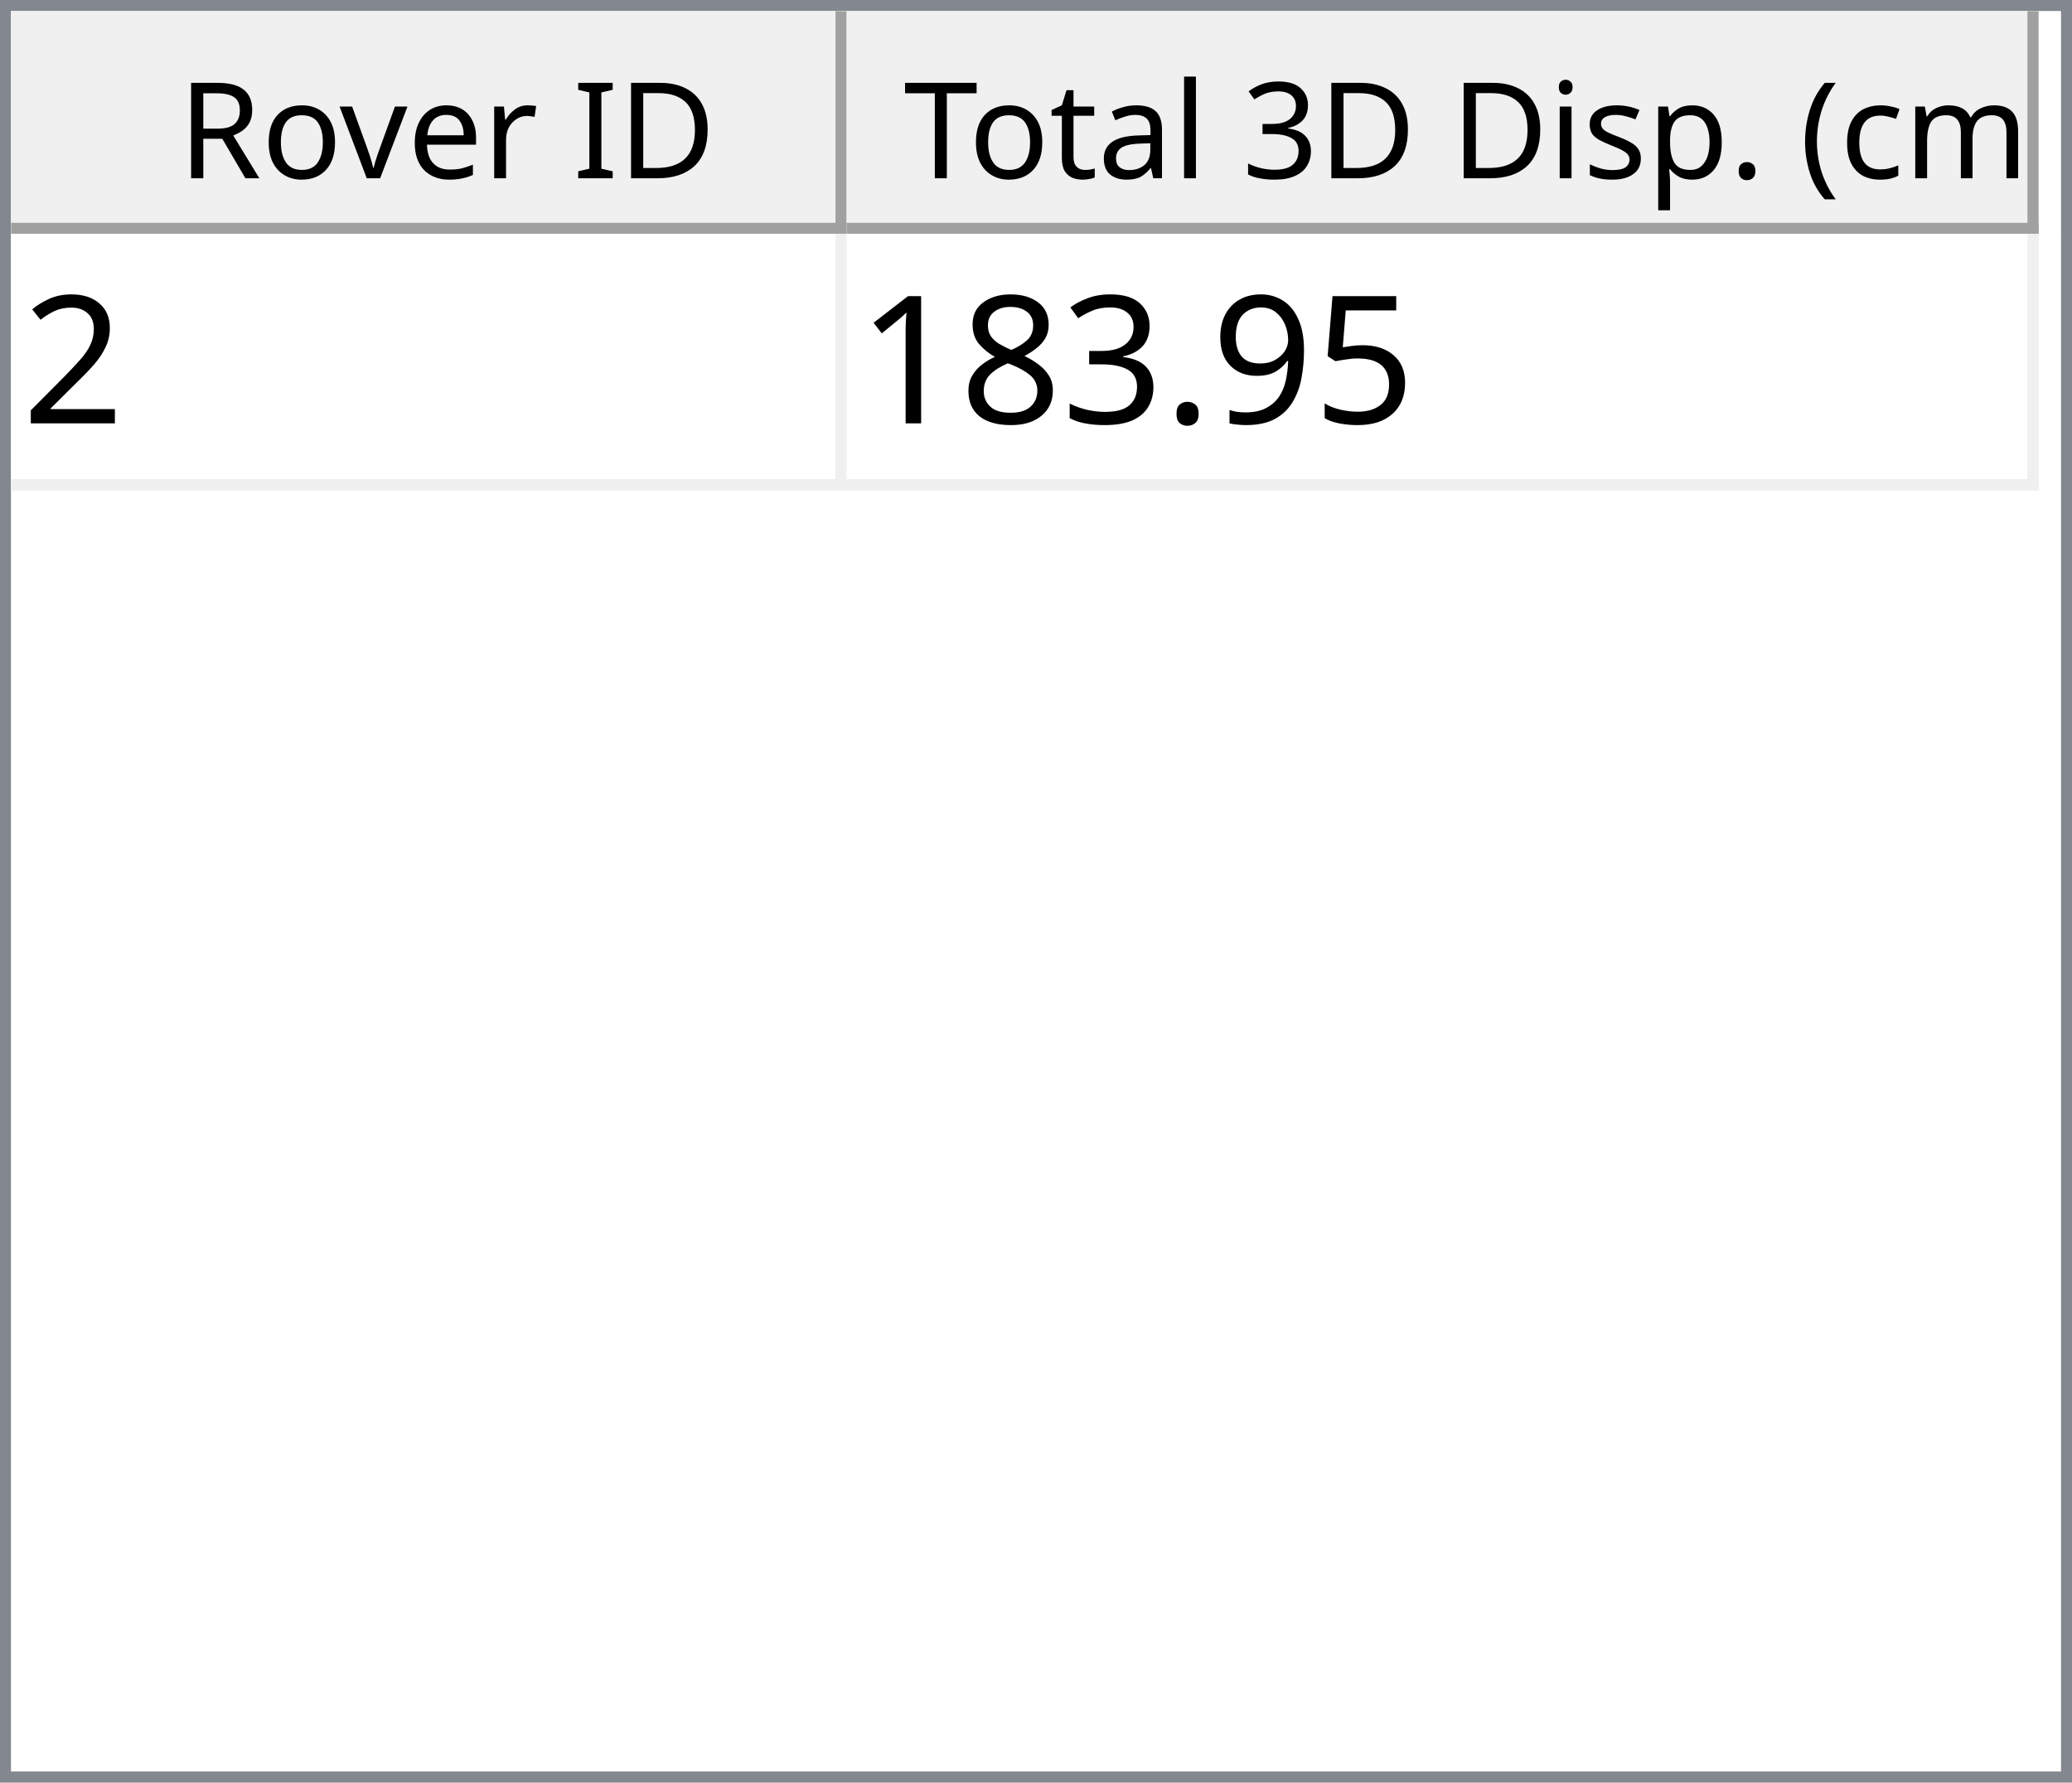
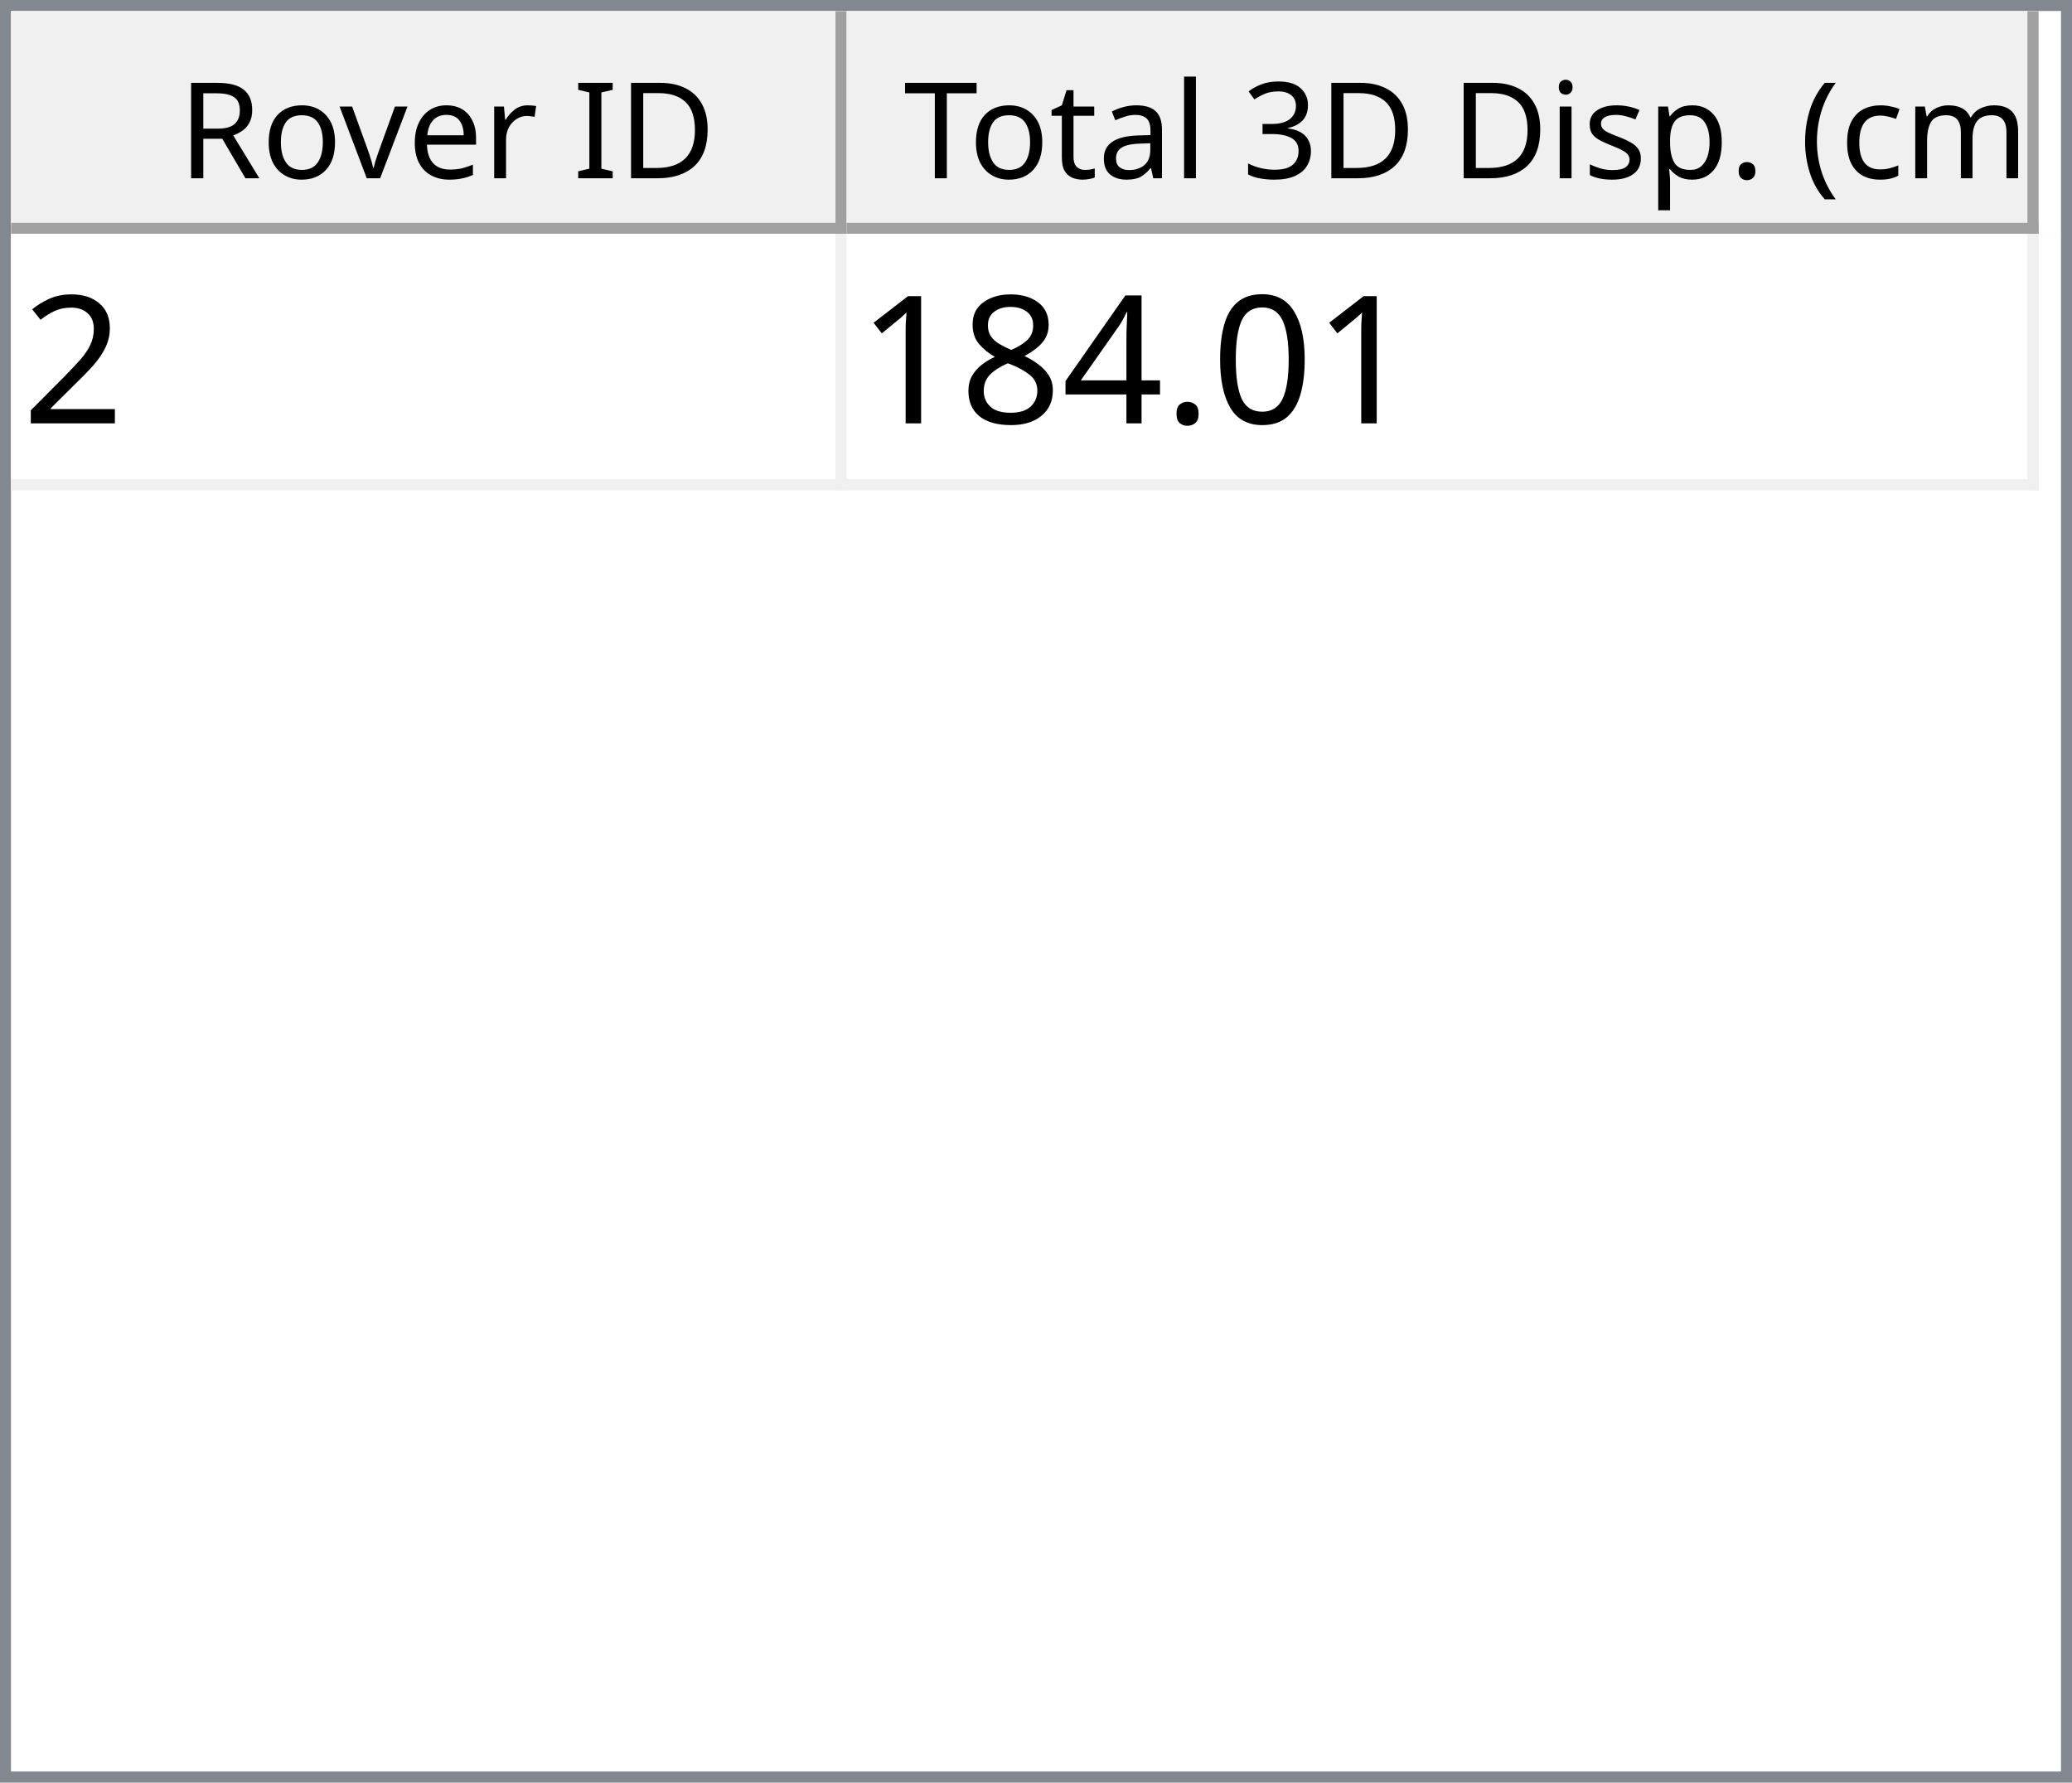
<svg xmlns="http://www.w3.org/2000/svg" style="fill-opacity:1; color-rendering:auto; color-interpolation:auto; text-rendering:auto; stroke:black; stroke-linecap:square; stroke-miterlimit:10; shape-rendering:auto; stroke-opacity:1; fill:black; stroke-dasharray:none; font-weight:normal; stroke-width:1; font-family:'Dialog'; font-style:normal; stroke-linejoin:miter; font-size:12px; stroke-dashoffset:0; image-rendering:auto;" width="186" height="160">
  <defs id="genericDefs" />
  <g>
    <defs id="defs1">
      <clipPath clipPathUnits="userSpaceOnUse" id="clipPath1">
        <path d="M0 0 L186 0 L186 160 L0 160 L0 0 Z" />
      </clipPath>
      <clipPath clipPathUnits="userSpaceOnUse" id="clipPath2">
        <path d="M0 0 L0 160 L186 160 L186 0 Z" />
      </clipPath>
      <clipPath clipPathUnits="userSpaceOnUse" id="clipPath3">
        <path d="M0 0 L0 20 L184 20 L184 0 Z" />
      </clipPath>
      <clipPath clipPathUnits="userSpaceOnUse" id="clipPath4">
        <path d="M0 0 L0 20 L75 20 L75 0 Z" />
      </clipPath>
      <clipPath clipPathUnits="userSpaceOnUse" id="clipPath5">
        <path d="M1 1 L1 19 L74 19 L74 1 Z" />
      </clipPath>
      <clipPath clipPathUnits="userSpaceOnUse" id="clipPath6">
        <path d="M0 0 L0 18 L73 18 L73 0 Z" />
      </clipPath>
      <clipPath clipPathUnits="userSpaceOnUse" id="clipPath7">
        <path d="M-0.5 -0.5 L-0.5 19.5 L74.5 19.5 L74.5 -0.5 Z" />
      </clipPath>
      <clipPath clipPathUnits="userSpaceOnUse" id="clipPath8">
        <path d="M0 0 L0 20 L107 20 L107 0 Z" />
      </clipPath>
      <clipPath clipPathUnits="userSpaceOnUse" id="clipPath9">
        <path d="M1 1 L1 19 L106 19 L106 1 Z" />
      </clipPath>
      <clipPath clipPathUnits="userSpaceOnUse" id="clipPath10">
        <path d="M0 0 L0 18 L105 18 L105 0 Z" />
      </clipPath>
      <clipPath clipPathUnits="userSpaceOnUse" id="clipPath11">
        <path d="M-0.5 -0.5 L-0.5 19.5 L106.5 19.5 L106.5 -0.5 Z" />
      </clipPath>
      <clipPath clipPathUnits="userSpaceOnUse" id="clipPath12">
        <path d="M0 0 L0 138 L184 138 L184 0 Z" />
      </clipPath>
      <clipPath clipPathUnits="userSpaceOnUse" id="clipPath13">
        <path d="M0 0 L0 23 L182 23 L182 0 Z" />
      </clipPath>
      <clipPath clipPathUnits="userSpaceOnUse" id="clipPath14">
        <path d="M-0.5 -0.5 L-0.5 22.5 L181.5 22.5 L181.5 -0.5 Z" />
      </clipPath>
      <clipPath clipPathUnits="userSpaceOnUse" id="clipPath15">
        <path d="M0 0 L0 22 L74 22 L74 0 Z" />
      </clipPath>
      <clipPath clipPathUnits="userSpaceOnUse" id="clipPath16">
        <path d="M0 0 L0 22 L106 22 L106 0 Z" />
      </clipPath>
      <font horiz-adv-x="64.551" id="font1">
        <font-face ascent="107.91" descent="25.098" units-per-em="100" style="font-style:normal; font-family:Segoe UI; font-weight:normal;" />
        <missing-glyph horiz-adv-x="64.551" d="M8.109 0 L8.109 68.266 L56.453 68.266 L56.453 0 L8.109 0 ZM15.328 7.234 L49.219 7.234 L49.219 61.031 L15.328 61.031 L15.328 7.234 Z" />
        <glyph unicode="D" horiz-adv-x="70.117" d="M9.188 0 L9.188 70.016 L28.516 70.016 Q65.531 70.016 65.531 35.891 Q65.531 19.672 55.25 9.836 Q44.969 0 27.734 0 L9.188 0 ZM17.391 62.594 L17.391 7.422 L27.828 7.422 Q41.609 7.422 49.273 14.797 Q56.938 22.172 56.938 35.688 Q56.938 62.594 28.328 62.594 L17.391 62.594 Z" />
        <glyph unicode="I" horiz-adv-x="26.611" d="M17.391 0 L9.188 0 L9.188 70.016 L17.391 70.016 L17.391 0 Z" />
        <glyph unicode=" " horiz-adv-x="27.393" d="" />
        <glyph unicode="r" horiz-adv-x="34.766" d="M34.188 41.891 Q32.078 43.5 28.125 43.5 Q23 43.5 19.555 38.672 Q16.109 33.844 16.109 25.484 L16.109 0 L8.109 0 L8.109 50 L16.109 50 L16.109 39.703 L16.312 39.703 Q18.016 44.969 21.531 47.922 Q25.047 50.875 29.391 50.875 Q32.516 50.875 34.188 50.203 L34.188 41.891 Z" />
        <glyph unicode="e" horiz-adv-x="52.295" d="M48.297 23 L12.984 23 Q13.188 14.656 17.484 10.109 Q21.781 5.562 29.297 5.562 Q37.75 5.562 44.828 11.141 L44.828 3.609 Q38.234 -1.172 27.391 -1.172 Q16.797 -1.172 10.742 5.641 Q4.688 12.453 4.688 24.812 Q4.688 36.469 11.305 43.82 Q17.922 51.172 27.734 51.172 Q37.547 51.172 42.922 44.828 Q48.297 38.484 48.297 27.203 L48.297 23 ZM40.094 29.781 Q40.047 36.719 36.75 40.578 Q33.453 44.438 27.594 44.438 Q21.922 44.438 17.969 40.383 Q14.016 36.328 13.094 29.781 L40.094 29.781 Z" />
        <glyph unicode="v" horiz-adv-x="47.9" d="M47.406 50 L27.484 0 L19.625 0 L0.688 50 L9.469 50 L22.172 13.672 Q23.578 9.672 23.922 6.688 L24.125 6.688 Q24.609 10.453 25.688 13.484 L38.969 50 L47.406 50 Z" />
        <glyph unicode="o" horiz-adv-x="58.594" d="M29 -1.172 Q17.922 -1.172 11.305 5.836 Q4.688 12.844 4.688 24.422 Q4.688 37.016 11.57 44.094 Q18.453 51.172 30.172 51.172 Q41.359 51.172 47.633 44.289 Q53.906 37.406 53.906 25.203 Q53.906 13.234 47.141 6.031 Q40.375 -1.172 29 -1.172 ZM29.594 44.438 Q21.875 44.438 17.383 39.188 Q12.891 33.938 12.891 24.703 Q12.891 15.828 17.43 10.695 Q21.969 5.562 29.594 5.562 Q37.359 5.562 41.531 10.594 Q45.703 15.625 45.703 24.906 Q45.703 34.281 41.531 39.359 Q37.359 44.438 29.594 44.438 Z" />
        <glyph unicode="R" horiz-adv-x="59.814" d="M59.375 0 L49.609 0 L37.891 19.625 Q36.281 22.359 34.766 24.289 Q33.25 26.219 31.664 27.438 Q30.078 28.656 28.25 29.219 Q26.422 29.781 24.125 29.781 L17.391 29.781 L17.391 0 L9.188 0 L9.188 70.016 L30.078 70.016 Q34.672 70.016 38.555 68.867 Q42.438 67.719 45.289 65.375 Q48.141 63.031 49.758 59.547 Q51.375 56.062 51.375 51.375 Q51.375 47.703 50.273 44.656 Q49.172 41.609 47.148 39.211 Q45.125 36.812 42.266 35.133 Q39.406 33.453 35.844 32.516 L35.844 32.328 Q37.594 31.547 38.891 30.547 Q40.188 29.547 41.359 28.18 Q42.531 26.812 43.68 25.078 Q44.828 23.344 46.234 21.047 L59.375 0 ZM17.391 62.594 L17.391 37.203 L28.516 37.203 Q31.594 37.203 34.203 38.133 Q36.812 39.062 38.719 40.797 Q40.625 42.531 41.703 45.047 Q42.781 47.562 42.781 50.688 Q42.781 56.297 39.141 59.445 Q35.5 62.594 28.609 62.594 L17.391 62.594 Z" />
        <glyph unicode=")" horiz-adv-x="30.176" d="M8.297 -15.922 L1.172 -15.922 Q16.406 2.344 16.406 26.812 Q16.406 51.469 1.078 70.016 L8.297 70.016 Q23.531 52.156 23.531 26.703 Q23.531 1.375 8.297 -15.922 Z" />
        <glyph unicode="m" horiz-adv-x="86.133" d="M79.109 0 L71.094 0 L71.094 28.719 Q71.094 37.016 68.531 40.727 Q65.969 44.438 59.906 44.438 Q54.781 44.438 51.195 39.75 Q47.609 35.062 47.609 28.516 L47.609 0 L39.594 0 L39.594 29.688 Q39.594 44.438 28.219 44.438 Q22.953 44.438 19.531 40.016 Q16.109 35.594 16.109 28.516 L16.109 0 L8.109 0 L8.109 50 L16.109 50 L16.109 42.094 L16.312 42.094 Q21.625 51.172 31.844 51.172 Q36.969 51.172 40.773 48.312 Q44.578 45.453 46 40.828 Q51.562 51.172 62.594 51.172 Q79.109 51.172 79.109 30.812 L79.109 0 Z" />
        <glyph unicode="c" horiz-adv-x="46.191" d="M42.188 2.297 Q36.422 -1.172 28.516 -1.172 Q17.828 -1.172 11.258 5.789 Q4.688 12.75 4.688 23.828 Q4.688 36.188 11.766 43.68 Q18.844 51.172 30.672 51.172 Q37.25 51.172 42.281 48.734 L42.281 40.531 Q36.719 44.438 30.375 44.438 Q22.703 44.438 17.797 38.945 Q12.891 33.453 12.891 24.516 Q12.891 15.719 17.508 10.641 Q22.125 5.562 29.891 5.562 Q36.422 5.562 42.188 9.906 L42.188 2.297 Z" />
        <glyph unicode="(" horiz-adv-x="30.176" d="M29.109 -15.922 L21.969 -15.922 Q6.844 1.375 6.844 26.703 Q6.844 52.156 21.969 70.016 L29.203 70.016 Q13.875 51.469 13.875 26.812 Q13.875 2.344 29.109 -15.922 Z" />
        <glyph unicode="." horiz-adv-x="21.68" d="M10.891 -1.078 Q8.641 -1.078 7.055 0.539 Q5.469 2.156 5.469 4.391 Q5.469 6.641 7.055 8.273 Q8.641 9.906 10.891 9.906 Q13.188 9.906 14.797 8.273 Q16.406 6.641 16.406 4.391 Q16.406 2.156 14.797 0.539 Q13.188 -1.078 10.891 -1.078 Z" />
        <glyph unicode="p" horiz-adv-x="58.789" d="M16.312 7.234 L16.109 7.234 L16.109 -23 L8.109 -23 L8.109 50 L16.109 50 L16.109 41.219 L16.312 41.219 Q22.219 51.172 33.594 51.172 Q43.266 51.172 48.688 44.461 Q54.109 37.75 54.109 26.469 Q54.109 13.922 48 6.375 Q41.891 -1.172 31.297 -1.172 Q21.578 -1.172 16.312 7.234 ZM16.109 27.391 L16.109 20.406 Q16.109 14.203 20.141 9.883 Q24.172 5.562 30.375 5.562 Q37.641 5.562 41.773 11.133 Q45.906 16.703 45.906 26.609 Q45.906 34.969 42.047 39.703 Q38.188 44.438 31.594 44.438 Q24.609 44.438 20.359 39.578 Q16.109 34.719 16.109 27.391 Z" />
        <glyph unicode="s" horiz-adv-x="42.432" d="M5.078 1.812 L5.078 10.406 Q11.625 5.562 19.484 5.562 Q30.031 5.562 30.031 12.594 Q30.031 14.594 29.125 15.992 Q28.219 17.391 26.68 18.461 Q25.141 19.531 23.07 20.383 Q21 21.234 18.609 22.172 Q15.281 23.484 12.766 24.828 Q10.25 26.172 8.57 27.859 Q6.891 29.547 6.031 31.695 Q5.172 33.844 5.172 36.719 Q5.172 40.234 6.789 42.945 Q8.406 45.656 11.086 47.484 Q13.766 49.312 17.211 50.242 Q20.656 51.172 24.312 51.172 Q30.812 51.172 35.938 48.922 L35.938 40.828 Q30.422 44.438 23.25 44.438 Q21 44.438 19.195 43.922 Q17.391 43.406 16.094 42.477 Q14.797 41.547 14.086 40.258 Q13.375 38.969 13.375 37.406 Q13.375 35.453 14.086 34.133 Q14.797 32.812 16.164 31.789 Q17.531 30.766 19.484 29.938 Q21.438 29.109 23.922 28.125 Q27.25 26.859 29.883 25.516 Q32.516 24.172 34.375 22.484 Q36.234 20.797 37.234 18.602 Q38.234 16.406 38.234 13.375 Q38.234 9.672 36.602 6.938 Q34.969 4.203 32.234 2.398 Q29.5 0.594 25.93 -0.289 Q22.359 -1.172 18.453 -1.172 Q10.75 -1.172 5.078 1.812 Z" />
        <glyph unicode="i" horiz-adv-x="24.219" d="M12.203 62.703 Q10.062 62.703 8.547 64.164 Q7.031 65.625 7.031 67.875 Q7.031 70.125 8.547 71.609 Q10.062 73.094 12.203 73.094 Q14.406 73.094 15.945 71.609 Q17.484 70.125 17.484 67.875 Q17.484 65.719 15.945 64.211 Q14.406 62.703 12.203 62.703 ZM16.109 0 L8.109 0 L8.109 50 L16.109 50 L16.109 0 Z" />
        <glyph unicode="3" horiz-adv-x="53.906" d="M46.531 19.828 Q46.531 15.094 44.75 11.211 Q42.969 7.328 39.719 4.57 Q36.469 1.812 31.93 0.297 Q27.391 -1.219 21.922 -1.219 Q11.922 -1.219 6 2.594 L6 11.188 Q13.094 5.609 22.219 5.609 Q25.875 5.609 28.828 6.539 Q31.781 7.469 33.906 9.227 Q36.031 10.984 37.18 13.477 Q38.328 15.969 38.328 19.094 Q38.328 32.812 18.797 32.812 L12.984 32.812 L12.984 39.594 L18.5 39.594 Q35.797 39.594 35.797 52.484 Q35.797 64.406 22.609 64.406 Q15.188 64.406 8.688 59.422 L8.688 67.188 Q15.375 71.188 24.609 71.188 Q29 71.188 32.57 69.969 Q36.141 68.75 38.68 66.555 Q41.219 64.359 42.609 61.281 Q44 58.203 44 54.5 Q44 40.672 30.031 36.719 L30.031 36.531 Q33.594 36.141 36.625 34.797 Q39.656 33.453 41.852 31.305 Q44.047 29.156 45.289 26.25 Q46.531 23.344 46.531 19.828 Z" />
        <glyph unicode="l" horiz-adv-x="24.219" d="M16.109 0 L8.109 0 L8.109 74.031 L16.109 74.031 L16.109 0 Z" />
        <glyph unicode="a" horiz-adv-x="50.879" d="M43.891 0 L35.891 0 L35.891 7.812 L35.688 7.812 Q30.469 -1.172 20.312 -1.172 Q12.844 -1.172 8.617 2.781 Q4.391 6.734 4.391 13.281 Q4.391 27.297 20.906 29.594 L35.891 31.688 Q35.891 44.438 25.594 44.438 Q16.547 44.438 9.281 38.281 L9.281 46.484 Q16.656 51.172 26.266 51.172 Q43.891 51.172 43.891 32.516 L43.891 0 ZM35.891 25.297 L23.828 23.641 Q18.266 22.859 15.43 20.875 Q12.594 18.891 12.594 13.875 Q12.594 10.203 15.211 7.883 Q17.828 5.562 22.172 5.562 Q28.125 5.562 32.008 9.742 Q35.891 13.922 35.891 20.312 L35.891 25.297 Z" />
        <glyph unicode="t" horiz-adv-x="33.887" d="M31.297 0.484 Q28.469 -1.078 23.828 -1.078 Q10.688 -1.078 10.688 13.578 L10.688 43.172 L2.094 43.172 L2.094 50 L10.688 50 L10.688 62.203 L18.703 64.797 L18.703 50 L31.297 50 L31.297 43.172 L18.703 43.172 L18.703 14.984 Q18.703 9.969 20.414 7.82 Q22.125 5.672 26.078 5.672 Q29.109 5.672 31.297 7.328 L31.297 0.484 Z" />
        <glyph unicode="T" horiz-adv-x="52.393" d="M50.594 62.594 L30.375 62.594 L30.375 0 L22.172 0 L22.172 62.594 L2 62.594 L2 70.016 L50.594 70.016 L50.594 62.594 Z" />
      </font>
      <font horiz-adv-x="75.0" id="font2">
        <font-face ascent="100.537" descent="21.973" units-per-em="100" style="font-style:normal; font-family:sans-serif; font-weight:normal;" />
        <missing-glyph horiz-adv-x="75.0" d="M12.5 0 L12.5 62.5 L62.5 62.5 L62.5 0 L12.5 0 ZM14.062 1.562 L60.938 1.562 L60.938 60.938 L14.062 60.938 L14.062 1.562 Z" />
        <glyph unicode="2" horiz-adv-x="55.615" d="M50.344 8.453 L50.344 0 L3.031 0 Q2.938 3.172 4.047 6.109 Q5.859 10.938 9.836 15.625 Q13.812 20.312 21.344 26.469 Q33.016 36.031 37.117 41.625 Q41.219 47.219 41.219 52.203 Q41.219 57.422 37.477 61.008 Q33.734 64.594 27.734 64.594 Q21.391 64.594 17.578 60.789 Q13.766 56.984 13.719 50.25 L4.688 51.172 Q5.609 61.281 11.664 66.578 Q17.719 71.875 27.938 71.875 Q38.234 71.875 44.242 66.164 Q50.25 60.453 50.25 52 Q50.25 47.703 48.492 43.555 Q46.734 39.406 42.656 34.812 Q38.578 30.219 29.109 22.219 Q21.188 15.578 18.945 13.211 Q16.703 10.844 15.234 8.453 L50.344 8.453 Z" />
-         <glyph unicode="5" horiz-adv-x="55.615" d="M4.156 18.75 L13.375 19.531 Q14.406 12.797 18.141 9.398 Q21.875 6 27.156 6 Q33.5 6 37.891 10.789 Q42.281 15.578 42.281 23.484 Q42.281 31 38.062 35.352 Q33.844 39.703 27 39.703 Q22.75 39.703 19.336 37.773 Q15.922 35.844 13.969 32.766 L5.719 33.844 L12.641 70.609 L48.25 70.609 L48.25 62.203 L19.672 62.203 L15.828 42.969 Q22.266 47.469 29.344 47.469 Q38.719 47.469 45.164 40.969 Q51.609 34.469 51.609 24.266 Q51.609 14.547 45.953 7.469 Q39.062 -1.219 27.156 -1.219 Q17.391 -1.219 11.211 4.25 Q5.031 9.719 4.156 18.75 Z" />
-         <glyph unicode="9" horiz-adv-x="55.615" d="M5.469 16.547 L13.922 17.328 Q14.984 11.375 18.016 8.688 Q21.047 6 25.781 6 Q29.828 6 32.883 7.859 Q35.938 9.719 37.891 12.82 Q39.844 15.922 41.164 21.195 Q42.484 26.469 42.484 31.938 Q42.484 32.516 42.438 33.688 Q39.797 29.5 35.234 26.883 Q30.672 24.266 25.344 24.266 Q16.453 24.266 10.305 30.711 Q4.156 37.156 4.156 47.703 Q4.156 58.594 10.578 65.234 Q17 71.875 26.656 71.875 Q33.641 71.875 39.43 68.117 Q45.219 64.359 48.219 57.398 Q51.219 50.438 51.219 37.25 Q51.219 23.531 48.242 15.406 Q45.266 7.281 39.383 3.031 Q33.5 -1.219 25.594 -1.219 Q17.188 -1.219 11.867 3.445 Q6.547 8.109 5.469 16.547 ZM41.453 48.141 Q41.453 55.719 37.43 60.156 Q33.406 64.594 27.734 64.594 Q21.875 64.594 17.531 59.812 Q13.188 55.031 13.188 47.406 Q13.188 40.578 17.312 36.305 Q21.438 32.031 27.484 32.031 Q33.594 32.031 37.523 36.305 Q41.453 40.578 41.453 48.141 Z" />
+         <glyph unicode="0" horiz-adv-x="55.615" d="M4.156 35.297 Q4.156 48 6.766 55.742 Q9.375 63.484 14.523 67.68 Q19.672 71.875 27.484 71.875 Q33.25 71.875 37.594 69.555 Q41.938 67.234 44.773 62.867 Q47.609 58.5 49.219 52.227 Q50.828 45.953 50.828 35.297 Q50.828 22.703 48.242 14.969 Q45.656 7.234 40.508 3.008 Q35.359 -1.219 27.484 -1.219 Q17.141 -1.219 11.234 6.203 Q4.156 15.141 4.156 35.297 ZM13.188 35.297 Q13.188 17.672 17.312 11.836 Q21.438 6 27.484 6 Q33.547 6 37.672 11.859 Q41.797 17.719 41.797 35.297 Q41.797 52.984 37.672 58.789 Q33.547 64.594 27.391 64.594 Q21.344 64.594 17.719 59.469 Q13.188 52.938 13.188 35.297 Z" />
        <glyph unicode="." horiz-adv-x="27.783" d="M9.078 0 L9.078 10.016 L19.094 10.016 L19.094 0 L9.078 0 Z" />
-         <glyph unicode="3" horiz-adv-x="55.615" d="M4.203 18.891 L12.984 20.062 Q14.5 12.594 18.141 9.297 Q21.781 6 27 6 Q33.203 6 37.477 10.297 Q41.75 14.594 41.75 20.953 Q41.75 27 37.797 30.93 Q33.844 34.859 27.734 34.859 Q25.25 34.859 21.531 33.891 L22.516 41.609 Q23.391 41.5 23.922 41.5 Q29.547 41.5 34.039 44.43 Q38.531 47.359 38.531 53.469 Q38.531 58.297 35.258 61.477 Q31.984 64.656 26.812 64.656 Q21.688 64.656 18.266 61.43 Q14.844 58.203 13.875 51.766 L5.078 53.328 Q6.688 62.156 12.398 67.016 Q18.109 71.875 26.609 71.875 Q32.469 71.875 37.398 69.359 Q42.328 66.844 44.945 62.5 Q47.562 58.156 47.562 53.266 Q47.562 48.641 45.07 44.828 Q42.578 41.016 37.703 38.766 Q44.047 37.312 47.562 32.695 Q51.078 28.078 51.078 21.141 Q51.078 11.766 44.242 5.25 Q37.406 -1.266 26.953 -1.266 Q17.531 -1.266 11.305 4.352 Q5.078 9.969 4.203 18.891 Z" />
+         <glyph unicode="4" horiz-adv-x="55.615" d="M32.328 0 L32.328 17.141 L1.266 17.141 L1.266 25.203 L33.938 71.578 L41.109 71.578 L41.109 25.203 L50.781 25.203 L50.781 17.141 L41.109 17.141 L41.109 0 L32.328 0 ZM32.328 25.203 L32.328 57.469 L9.906 25.203 L32.328 25.203 Z" />
        <glyph unicode="8" horiz-adv-x="55.615" d="M17.672 38.812 Q12.203 40.828 9.57 44.539 Q6.938 48.25 6.938 53.422 Q6.938 61.234 12.555 66.555 Q18.172 71.875 27.484 71.875 Q36.859 71.875 42.578 66.43 Q48.297 60.984 48.297 53.172 Q48.297 48.188 45.68 44.508 Q43.062 40.828 37.75 38.812 Q44.344 36.672 47.781 31.883 Q51.219 27.094 51.219 20.453 Q51.219 11.281 44.727 5.031 Q38.234 -1.219 27.641 -1.219 Q17.047 -1.219 10.547 5.055 Q4.047 11.328 4.047 20.703 Q4.047 27.688 7.594 32.398 Q11.141 37.109 17.672 38.812 ZM15.922 53.719 Q15.922 48.641 19.195 45.414 Q22.469 42.188 27.688 42.188 Q32.766 42.188 36.016 45.383 Q39.266 48.578 39.266 53.219 Q39.266 58.062 35.914 61.359 Q32.562 64.656 27.594 64.656 Q22.562 64.656 19.242 61.43 Q15.922 58.203 15.922 53.719 ZM13.094 20.656 Q13.094 16.891 14.875 13.375 Q16.656 9.859 20.172 7.93 Q23.688 6 27.734 6 Q34.031 6 38.133 10.055 Q42.234 14.109 42.234 20.359 Q42.234 26.703 38.016 30.859 Q33.797 35.016 27.438 35.016 Q21.234 35.016 17.164 30.914 Q13.094 26.812 13.094 20.656 Z" />
        <glyph unicode="1" horiz-adv-x="55.615" d="M37.25 0 L28.469 0 L28.469 56 Q25.297 52.984 20.141 49.953 Q14.984 46.922 10.891 45.406 L10.891 53.906 Q18.266 57.375 23.781 62.305 Q29.297 67.234 31.594 71.875 L37.25 71.875 L37.25 0 Z" />
      </font>
    </defs>
    <g style="fill:white; stroke:white;">
      <rect x="0" y="0" width="186" style="clip-path:url(#clipPath1); stroke:none;" height="160" />
    </g>
    <g style="fill:white; text-rendering:optimizeSpeed; color-rendering:optimizeSpeed; image-rendering:optimizeSpeed; shape-rendering:crispEdges; stroke:white; color-interpolation:sRGB;">
      <rect x="0" width="186" height="160" y="0" style="stroke:none;" />
      <path style="stroke:none;" d="M0 160 L186 160 L186 0 L0 0 Z" />
    </g>
    <g style="fill:rgb(240,240,240); font-family:'Segoe UI'; stroke:rgb(240,240,240);">
      <rect x="0" y="0" width="186" style="clip-path:url(#clipPath2); stroke:none;" height="160" />
    </g>
    <g style="fill:rgb(130,135,144); font-family:'Segoe UI'; stroke:rgb(130,135,144);">
      <path d="M0 0 L186 0 L186 160 L0 160 L0 0 ZM1 1 L185 1 L185 159 L1 159 L1 1 Z" style="fill-rule:evenodd; clip-path:url(#clipPath2); stroke:none;" />
    </g>
    <g style="fill:white; font-family:'Segoe UI'; stroke:white;" transform="translate(1,1)">
      <rect x="0" y="0" width="184" style="clip-path:url(#clipPath3); stroke:none;" height="20" />
    </g>
    <g style="fill:rgb(240,240,240); font-family:'Segoe UI'; stroke:rgb(240,240,240);" transform="translate(1,1)">
      <rect x="0" y="0" width="75" style="clip-path:url(#clipPath4); stroke:none;" height="20" />
    </g>
    <g style="font-family:'Segoe UI';" transform="translate(2,2)">
      <text x="14" xml:space="preserve" y="14" style="clip-path:url(#clipPath6); stroke:none;">Rover ID</text>
    </g>
    <g style="fill:rgb(160,160,160); font-family:'Segoe UI'; stroke:rgb(160,160,160); stroke-linejoin:bevel;" transform="translate(1.5,1.5)">
      <line x1="74" x2="74" y1="0" style="fill:none; clip-path:url(#clipPath7);" y2="19" />
    </g>
    <g style="fill:rgb(160,160,160); font-family:'Segoe UI'; stroke:rgb(160,160,160); stroke-linejoin:bevel;" transform="matrix(1,0,0,1,1,1) translate(0.5,0.5)">
      <line x1="0" x2="74" y1="19" style="fill:none; clip-path:url(#clipPath7);" y2="19" />
    </g>
    <g style="fill:rgb(240,240,240); font-family:'Segoe UI'; stroke:rgb(240,240,240);" transform="translate(76,1)">
      <rect x="0" y="0" width="107" style="clip-path:url(#clipPath8); stroke:none;" height="20" />
    </g>
    <g style="font-family:'Segoe UI';" transform="translate(77,2)">
      <text x="1" xml:space="preserve" y="14" style="clip-path:url(#clipPath10); stroke:none;"> Total 3D Disp. (cm)</text>
    </g>
    <g style="fill:rgb(160,160,160); font-family:'Segoe UI'; stroke:rgb(160,160,160); stroke-linejoin:bevel;" transform="translate(76.5,1.5)">
      <line x1="106" x2="106" y1="0" style="fill:none; clip-path:url(#clipPath11);" y2="19" />
    </g>
    <g style="fill:rgb(160,160,160); font-family:'Segoe UI'; stroke:rgb(160,160,160); stroke-linejoin:bevel;" transform="matrix(1,0,0,1,76,1) translate(0.5,0.5)">
      <line x1="0" x2="106" y1="19" style="fill:none; clip-path:url(#clipPath11);" y2="19" />
    </g>
    <g style="fill:white; font-family:'Segoe UI'; stroke:white;" transform="translate(1,21)">
      <rect x="0" y="0" width="184" style="clip-path:url(#clipPath12); stroke:none;" height="138" />
    </g>
    <g style="fill:rgb(240,240,240); font-size:16px; font-family:sans-serif; stroke:rgb(240,240,240);" transform="translate(1,21)">
      <rect x="0" y="0" width="182" style="clip-path:url(#clipPath13); stroke:none;" height="23" />
      <line transform="translate(0.5,0.5)" x1="0" x2="181" y1="22" style="clip-path:url(#clipPath14); fill:none; stroke-linejoin:bevel;" y2="22" />
    </g>
    <g transform="matrix(1,0,0,1,1,21) translate(0.5,0.5)" style="fill:rgb(240,240,240); font-size:16px; font-family:sans-serif; stroke:rgb(240,240,240); stroke-linejoin:bevel;">
      <line x1="74" x2="74" y1="0" style="fill:none; clip-path:url(#clipPath14);" y2="22" />
    </g>
    <g transform="matrix(1,0,0,1,1,21) translate(0.5,0.5)" style="fill:rgb(240,240,240); font-size:16px; font-family:sans-serif; stroke:rgb(240,240,240); stroke-linejoin:bevel;">
      <line x1="181" x2="181" y1="0" style="fill:none; clip-path:url(#clipPath14);" y2="22" />
    </g>
    <g style="fill:white; font-size:16px; font-family:sans-serif; stroke:white;" transform="matrix(1,0,0,1,1,21)">
      <rect x="0" y="0" width="74" style="clip-path:url(#clipPath15); stroke:none;" height="22" />
      <text x="1" y="17" style="fill:black; clip-path:url(#clipPath15); stroke:none;" xml:space="preserve">2</text>
    </g>
    <g style="fill:white; font-size:16px; font-family:sans-serif; stroke:white;" transform="matrix(1,0,0,1,1,21) translate(75,0)">
      <rect x="0" y="0" width="106" style="clip-path:url(#clipPath16); stroke:none;" height="22" />
-       <text x="1" y="17" style="fill:black; clip-path:url(#clipPath16); stroke:none;" xml:space="preserve">183.95</text>
+       <text x="1" y="17" style="fill:black; clip-path:url(#clipPath16); stroke:none;" xml:space="preserve">184.01</text>
    </g>
  </g>
</svg>
